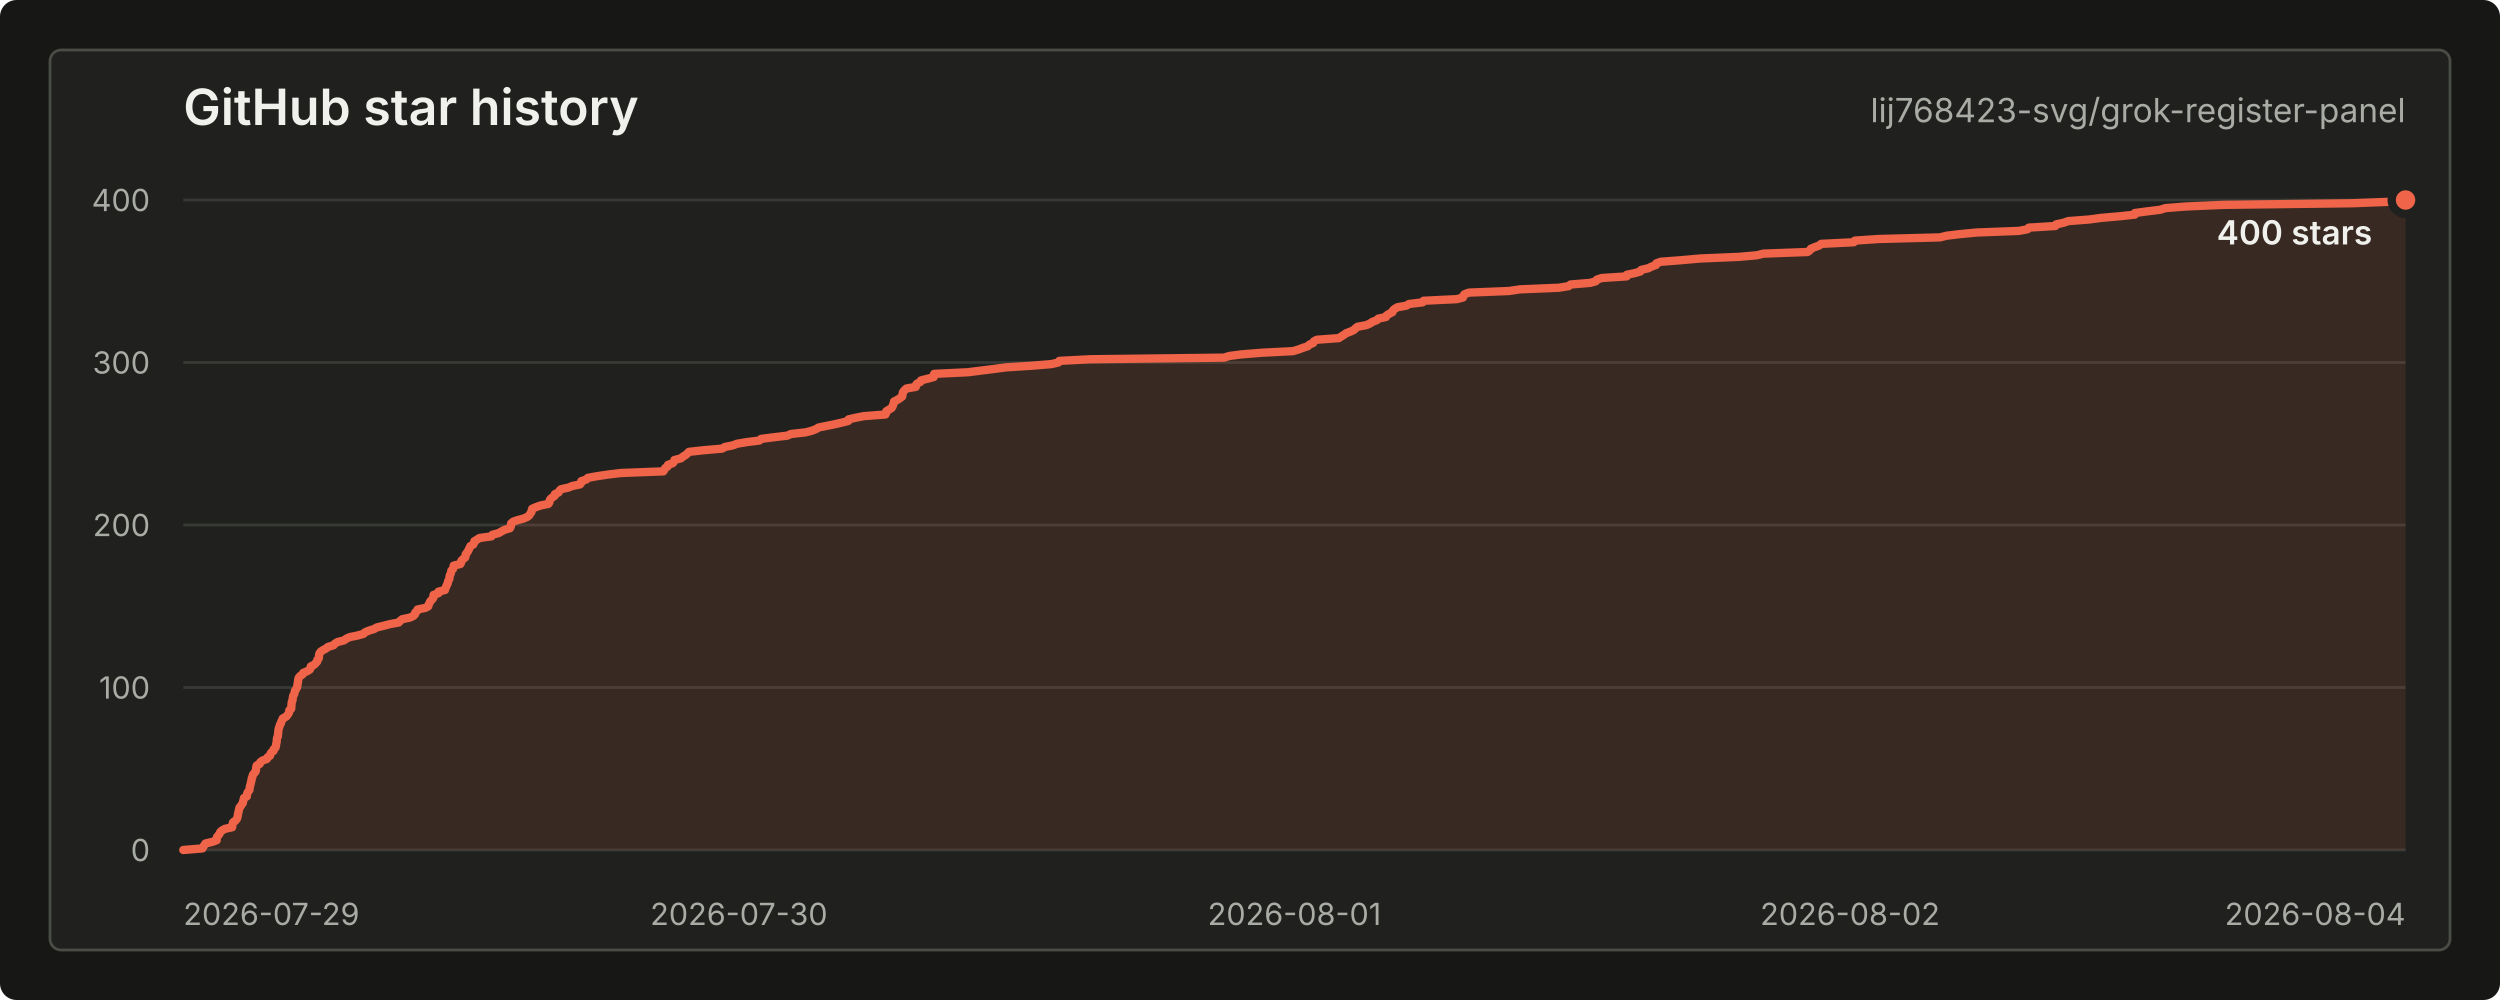
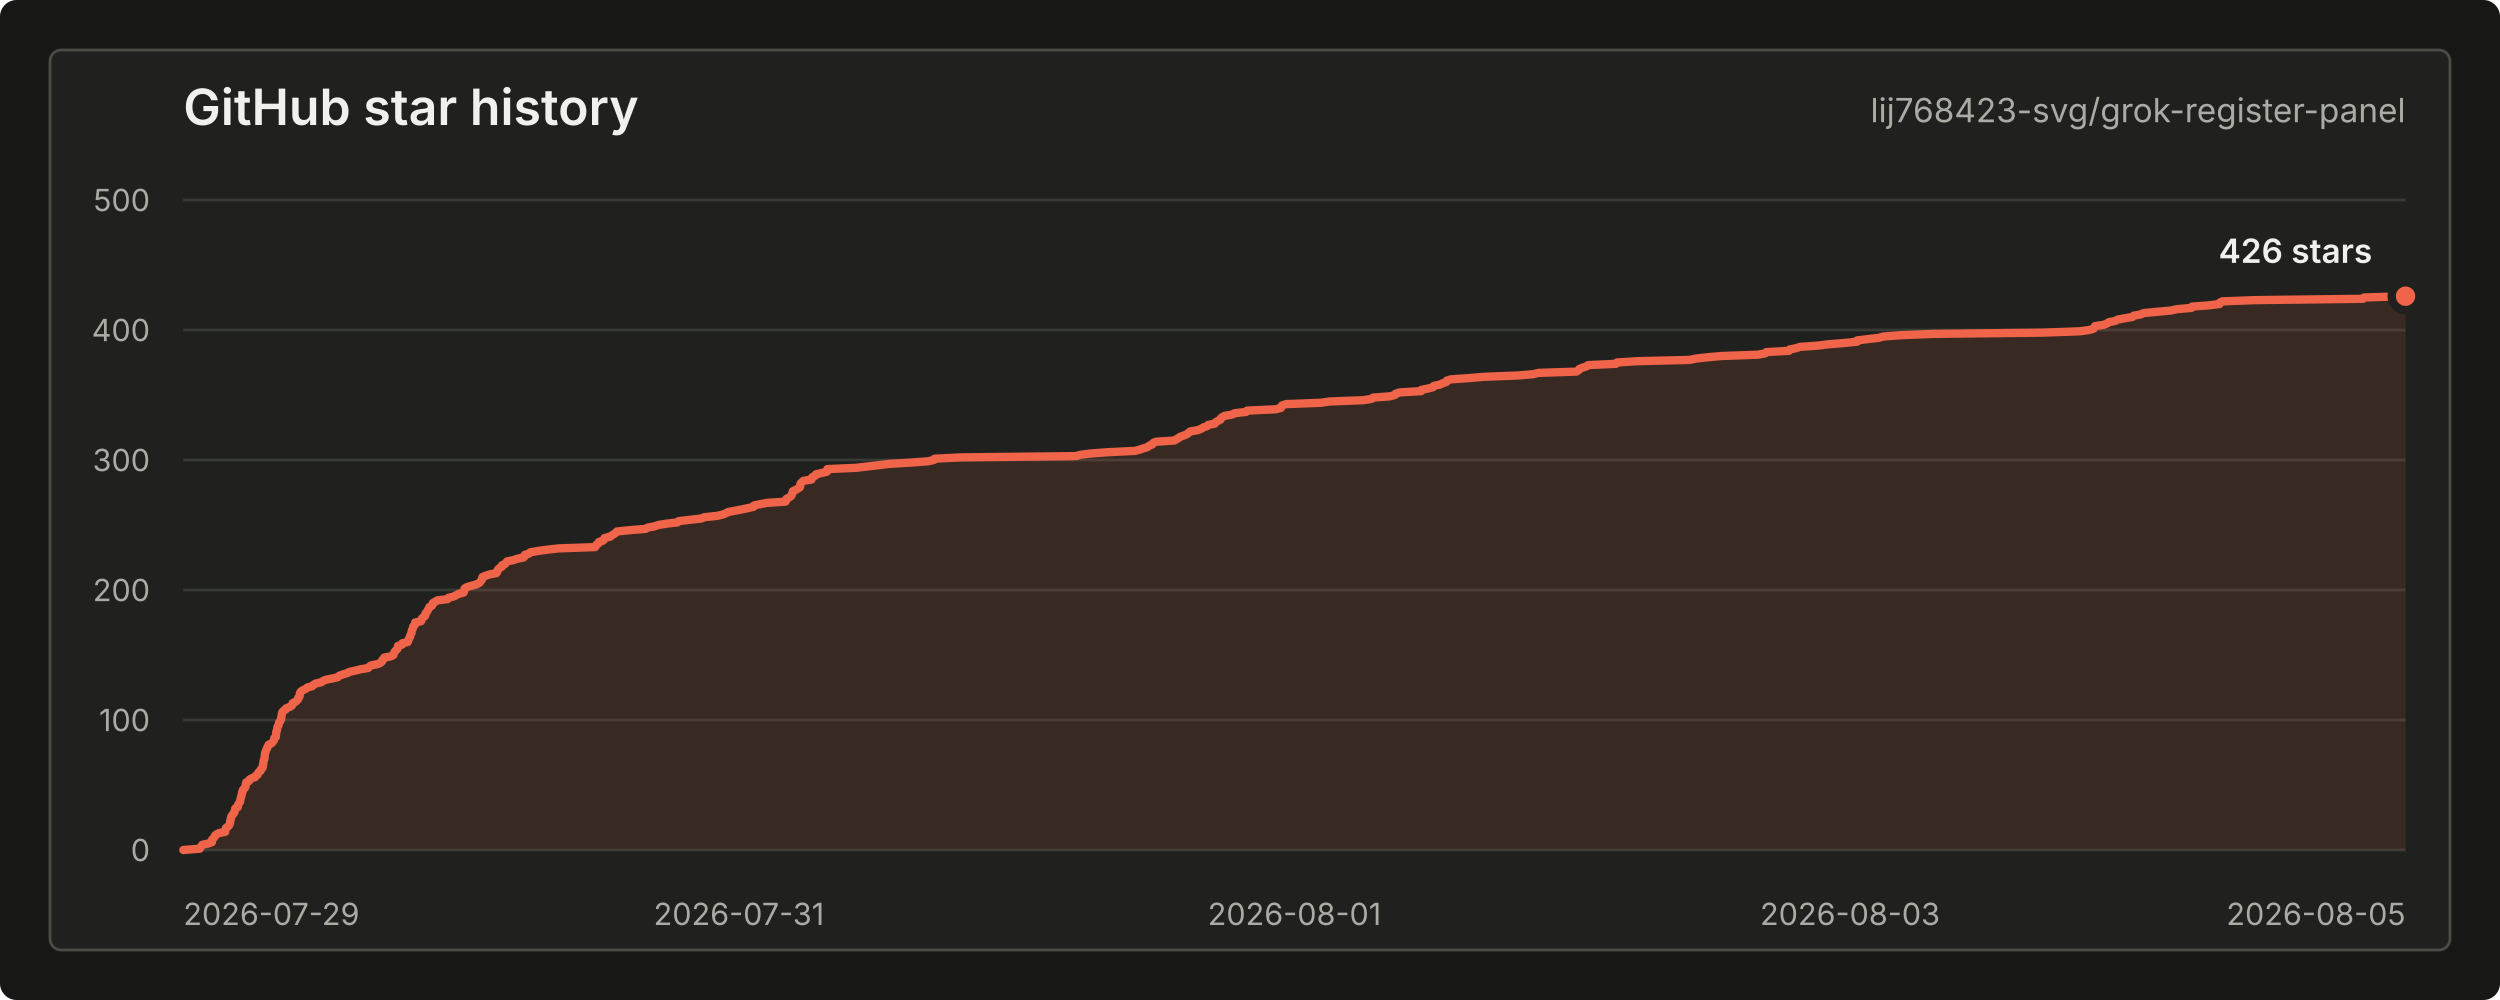
<svg xmlns="http://www.w3.org/2000/svg" width="900" height="360" viewBox="0 0 900 360" role="img" aria-labelledby="title desc">
  <style>
    text { font-family: -apple-system, BlinkMacSystemFont, "Segoe UI", sans-serif; letter-spacing: 0; }
    .title { fill: #f0f1ed; font-size: 18px; font-weight: 600; }
    .repo { fill: #a9aca4; font-size: 12px; }
    .axis { fill: #a9aca4; font-size: 11px; }
    .grid { stroke: #383a35; stroke-width: 1; }
    .line { fill: none; stroke: #f06449; stroke-width: 3; stroke-linecap: round; stroke-linejoin: round; }
    .area { fill: #f06449; fill-opacity: 0.12; }
    .dot { fill: #f06449; stroke: #20211e; stroke-width: 3; }
    .value { fill: #f0f1ed; font-size: 12px; font-weight: 600; }
    .empty { fill: #a9aca4; font-size: 13px; }
  </style>
  <rect width="900" height="360" rx="6" fill="#171815" />
  <rect x="18" y="18" width="864" height="324" rx="4" fill="#20211e" stroke="#4a4c46" />
  <text class="title" x="66" y="45">GitHub star history</text>
  <text class="repo" x="866" y="44" text-anchor="end">lij768423-svg/grok-register-panel</text>
  <line class="grid" x1="66" y1="306.00" x2="866" y2="306.00" />
-   <line class="grid" x1="66" y1="247.50" x2="866" y2="247.50" />
-   <line class="grid" x1="66" y1="189.00" x2="866" y2="189.00" />
-   <line class="grid" x1="66" y1="130.50" x2="866" y2="130.50" />
+   <line class="grid" x1="66" y1="259.20" x2="866" y2="259.20" />
+   <line class="grid" x1="66" y1="212.40" x2="866" y2="212.40" />
+   <line class="grid" x1="66" y1="165.60" x2="866" y2="165.60" />
+   <line class="grid" x1="66" y1="118.80" x2="866" y2="118.80" />
  <line class="grid" x1="66" y1="72.00" x2="866" y2="72.00" />
  <text class="axis" x="54" y="310.00" text-anchor="end">0</text>
-   <text class="axis" x="54" y="251.50" text-anchor="end">100</text>
-   <text class="axis" x="54" y="193.00" text-anchor="end">200</text>
-   <text class="axis" x="54" y="134.50" text-anchor="end">300</text>
-   <text class="axis" x="54" y="76.00" text-anchor="end">400</text>
+   <text class="axis" x="54" y="263.20" text-anchor="end">100</text>
+   <text class="axis" x="54" y="216.40" text-anchor="end">200</text>
+   <text class="axis" x="54" y="169.60" text-anchor="end">300</text>
+   <text class="axis" x="54" y="122.80" text-anchor="end">400</text>
+   <text class="axis" x="54" y="76.00" text-anchor="end">500</text>
  <text class="axis" x="66.00" y="333" text-anchor="start">2026-07-29</text>
-   <text class="axis" x="266.00" y="333" text-anchor="middle">2026-07-30</text>
+   <text class="axis" x="266.00" y="333" text-anchor="middle">2026-07-31</text>
  <text class="axis" x="466.00" y="333" text-anchor="middle">2026-08-01</text>
-   <text class="axis" x="666.00" y="333" text-anchor="middle">2026-08-02</text>
-   <text class="axis" x="866.00" y="333" text-anchor="end">2026-08-04</text>
-   <path class="area" d="M 66.00 306.00 L 72.89 305.42 L 73.20 304.83 L 73.57 304.25 L 73.96 303.66 L 76.44 303.07 L 78.00 302.49 L 78.01 301.90 L 78.11 301.32 L 78.61 300.74 L 79.04 300.15 L 79.28 299.56 L 79.91 298.98 L 80.96 298.39 L 83.58 297.81 L 83.63 297.23 L 83.73 296.64 L 83.90 296.06 L 84.72 295.47 L 85.23 294.88 L 85.45 294.30 L 85.61 293.71 L 85.64 293.13 L 85.83 292.55 L 85.91 291.96 L 86.09 291.38 L 86.18 290.79 L 86.65 290.20 L 87.05 289.62 L 87.44 289.04 L 87.53 288.45 L 87.72 287.87 L 87.81 287.28 L 88.87 286.69 L 88.90 286.11 L 89.00 285.52 L 89.40 284.94 L 89.81 284.36 L 89.88 283.77 L 89.95 283.19 L 90.11 282.60 L 90.29 282.01 L 90.38 281.43 L 90.57 280.85 L 90.59 280.26 L 90.87 279.68 L 90.97 279.09 L 91.34 278.50 L 91.92 277.92 L 92.14 277.33 L 92.18 276.75 L 92.25 276.17 L 92.40 275.58 L 93.51 275.00 L 93.70 274.41 L 94.45 273.82 L 96.06 273.24 L 96.29 272.65 L 97.20 272.07 L 97.31 271.49 L 97.68 270.90 L 98.47 270.31 L 98.53 269.73 L 99.18 269.14 L 99.35 268.56 L 99.39 267.98 L 99.54 267.39 L 99.63 266.81 L 99.65 266.22 L 99.73 265.63 L 100.04 265.05 L 100.07 264.47 L 100.13 263.88 L 100.19 263.30 L 100.26 262.71 L 100.39 262.12 L 100.63 261.54 L 100.75 260.95 L 101.15 260.37 L 101.27 259.78 L 101.59 259.20 L 101.80 258.62 L 102.98 258.03 L 103.47 257.44 L 103.87 256.86 L 104.14 256.27 L 104.16 255.69 L 104.86 255.10 L 104.87 254.52 L 104.92 253.94 L 104.96 253.35 L 105.03 252.76 L 105.29 252.18 L 105.36 251.59 L 105.44 251.01 L 105.57 250.43 L 105.93 249.84 L 106.08 249.25 L 106.18 248.67 L 106.60 248.09 L 106.90 247.50 L 107.05 246.91 L 107.11 246.33 L 107.21 245.75 L 107.31 245.16 L 107.36 244.57 L 107.55 243.99 L 108.01 243.41 L 108.89 242.82 L 109.16 242.23 L 110.57 241.65 L 111.51 241.06 L 111.84 240.48 L 111.89 239.90 L 113.11 239.31 L 113.65 238.73 L 114.20 238.14 L 114.22 237.56 L 114.76 236.97 L 114.83 236.38 L 114.86 235.80 L 115.00 235.22 L 115.45 234.63 L 116.26 234.05 L 117.40 233.46 L 118.07 232.88 L 120.05 232.29 L 120.60 231.70 L 121.54 231.12 L 123.89 230.53 L 124.61 229.95 L 125.88 229.37 L 128.73 228.78 L 130.86 228.19 L 131.41 227.61 L 132.84 227.02 L 134.68 226.44 L 135.72 225.85 L 138.16 225.27 L 140.33 224.69 L 143.56 224.10 L 144.06 223.51 L 144.78 222.93 L 147.52 222.34 L 148.79 221.76 L 149.38 221.18 L 149.44 220.59 L 150.11 220.00 L 150.32 219.42 L 153.17 218.83 L 154.19 218.25 L 154.29 217.67 L 154.63 217.08 L 154.87 216.50 L 155.45 215.91 L 155.95 215.32 L 156.02 214.74 L 156.10 214.16 L 157.82 213.57 L 157.88 212.99 L 160.19 212.40 L 160.33 211.81 L 160.60 211.23 L 160.83 210.65 L 161.17 210.06 L 161.26 209.48 L 161.48 208.89 L 161.80 208.31 L 161.81 207.72 L 161.93 207.13 L 162.24 206.55 L 162.39 205.97 L 162.51 205.38 L 163.10 204.80 L 163.27 204.21 L 163.32 203.62 L 165.74 203.04 L 166.04 202.45 L 166.11 201.87 L 166.66 201.28 L 167.45 200.70 L 167.62 200.12 L 167.64 199.53 L 168.14 198.94 L 168.51 198.36 L 168.78 197.77 L 169.07 197.19 L 169.34 196.60 L 170.37 196.02 L 170.67 195.44 L 170.76 194.85 L 171.75 194.26 L 172.61 193.68 L 176.90 193.09 L 177.25 192.51 L 179.46 191.93 L 180.51 191.34 L 181.55 190.75 L 183.57 190.17 L 183.89 189.58 L 183.93 189.00 L 184.01 188.42 L 184.70 187.83 L 186.29 187.25 L 188.53 186.66 L 189.84 186.08 L 190.56 185.49 L 190.89 184.91 L 191.33 184.32 L 191.41 183.74 L 191.59 183.15 L 192.96 182.56 L 194.57 181.98 L 197.40 181.40 L 197.79 180.81 L 197.86 180.23 L 198.16 179.64 L 198.86 179.06 L 199.70 178.47 L 199.75 177.88 L 201.06 177.30 L 201.37 176.72 L 201.94 176.13 L 204.58 175.54 L 206.03 174.96 L 208.79 174.38 L 209.28 173.79 L 209.29 173.21 L 211.07 172.62 L 211.63 172.03 L 214.79 171.45 L 218.62 170.87 L 223.49 170.28 L 238.80 169.69 L 239.18 169.11 L 239.45 168.53 L 240.34 167.94 L 240.46 167.35 L 242.18 166.77 L 242.64 166.19 L 242.80 165.60 L 245.13 165.01 L 245.80 164.43 L 246.76 163.84 L 247.45 163.26 L 248.03 162.67 L 253.22 162.09 L 259.98 161.50 L 260.88 160.92 L 263.83 160.33 L 265.33 159.75 L 268.75 159.17 L 273.40 158.58 L 273.99 158.00 L 278.56 157.41 L 283.45 156.83 L 284.70 156.24 L 289.97 155.66 L 292.27 155.07 L 293.73 154.49 L 294.70 153.90 L 297.60 153.31 L 300.48 152.73 L 303.02 152.15 L 305.36 151.56 L 305.49 150.97 L 308.05 150.39 L 310.96 149.81 L 318.75 149.22 L 319.04 148.63 L 319.08 148.05 L 320.03 147.47 L 320.98 146.88 L 321.36 146.29 L 321.48 145.71 L 321.82 145.12 L 321.85 144.54 L 323.05 143.96 L 323.94 143.37 L 324.77 142.78 L 324.92 142.20 L 324.94 141.62 L 325.14 141.03 L 325.70 140.44 L 326.31 139.86 L 329.68 139.28 L 329.68 138.69 L 330.14 138.10 L 331.30 137.52 L 331.57 136.94 L 333.88 136.35 L 336.12 135.76 L 336.21 135.18 L 336.29 134.59 L 348.43 134.01 L 353.12 133.42 L 357.73 132.84 L 362.13 132.25 L 371.28 131.67 L 378.47 131.08 L 381.02 130.50 L 381.36 129.92 L 392.48 129.33 L 440.66 128.75 L 442.49 128.16 L 446.83 127.58 L 454.16 126.99 L 465.50 126.41 L 467.46 125.82 L 469.00 125.24 L 470.79 124.65 L 471.37 124.06 L 472.75 123.48 L 472.98 122.90 L 474.04 122.31 L 481.97 121.72 L 482.86 121.14 L 483.81 120.56 L 484.57 119.97 L 486.17 119.38 L 487.39 118.80 L 487.96 118.22 L 488.72 117.63 L 491.91 117.04 L 493.21 116.46 L 494.05 115.88 L 495.62 115.29 L 496.16 114.71 L 498.94 114.12 L 499.21 113.53 L 500.16 112.95 L 501.28 112.37 L 501.45 111.78 L 502.10 111.19 L 503.09 110.61 L 506.33 110.03 L 507.23 109.44 L 512.11 108.85 L 512.48 108.27 L 524.48 107.69 L 526.67 107.10 L 526.78 106.51 L 527.20 105.93 L 528.87 105.34 L 543.25 104.76 L 547.18 104.17 L 561.16 103.59 L 564.73 103.00 L 565.40 102.42 L 572.49 101.83 L 574.51 101.25 L 574.85 100.67 L 576.62 100.08 L 585.58 99.50 L 585.68 98.91 L 588.48 98.33 L 590.53 97.74 L 590.83 97.16 L 593.39 96.57 L 594.52 95.99 L 596.13 95.40 L 596.29 94.81 L 597.90 94.23 L 605.51 93.65 L 612.01 93.06 L 626.04 92.47 L 632.52 91.89 L 634.80 91.31 L 650.71 90.72 L 651.57 90.13 L 651.92 89.55 L 653.27 88.97 L 654.93 88.38 L 655.62 87.79 L 667.38 87.21 L 667.75 86.62 L 676.26 86.04 L 698.39 85.46 L 700.74 84.87 L 705.55 84.28 L 711.72 83.70 L 726.83 83.12 L 729.88 82.53 L 730.39 81.94 L 739.92 81.36 L 740.21 80.78 L 742.91 80.19 L 744.56 79.60 L 752.11 79.02 L 756.40 78.44 L 763.11 77.85 L 768.52 77.26 L 768.56 76.68 L 772.98 76.09 L 777.71 75.51 L 779.54 74.92 L 786.87 74.34 L 800.37 73.75 L 846.82 73.17 L 861.84 72.58 L 866.00 72.00 L 866.00 306 L 66.00 306 Z" />
-   <path class="line" d="M 66.00 306.00 L 72.89 305.42 L 73.20 304.83 L 73.57 304.25 L 73.96 303.66 L 76.44 303.07 L 78.00 302.49 L 78.01 301.90 L 78.11 301.32 L 78.61 300.74 L 79.04 300.15 L 79.28 299.56 L 79.91 298.98 L 80.96 298.39 L 83.58 297.81 L 83.63 297.23 L 83.73 296.64 L 83.90 296.06 L 84.72 295.47 L 85.23 294.88 L 85.45 294.30 L 85.61 293.71 L 85.64 293.13 L 85.83 292.55 L 85.91 291.96 L 86.09 291.38 L 86.18 290.79 L 86.65 290.20 L 87.05 289.62 L 87.44 289.04 L 87.53 288.45 L 87.72 287.87 L 87.81 287.28 L 88.87 286.69 L 88.90 286.11 L 89.00 285.52 L 89.40 284.94 L 89.81 284.36 L 89.88 283.77 L 89.95 283.19 L 90.11 282.60 L 90.29 282.01 L 90.38 281.43 L 90.57 280.85 L 90.59 280.26 L 90.87 279.68 L 90.97 279.09 L 91.34 278.50 L 91.92 277.92 L 92.14 277.33 L 92.18 276.75 L 92.25 276.17 L 92.40 275.58 L 93.51 275.00 L 93.70 274.41 L 94.45 273.82 L 96.06 273.24 L 96.29 272.65 L 97.20 272.07 L 97.31 271.49 L 97.68 270.90 L 98.47 270.31 L 98.53 269.73 L 99.18 269.14 L 99.35 268.56 L 99.39 267.98 L 99.54 267.39 L 99.63 266.81 L 99.65 266.22 L 99.73 265.63 L 100.04 265.05 L 100.07 264.47 L 100.13 263.88 L 100.19 263.30 L 100.26 262.71 L 100.39 262.12 L 100.63 261.54 L 100.75 260.95 L 101.15 260.37 L 101.27 259.78 L 101.59 259.20 L 101.80 258.62 L 102.98 258.03 L 103.47 257.44 L 103.87 256.86 L 104.14 256.27 L 104.16 255.69 L 104.86 255.10 L 104.87 254.52 L 104.92 253.94 L 104.96 253.35 L 105.03 252.76 L 105.29 252.18 L 105.36 251.59 L 105.44 251.01 L 105.57 250.43 L 105.93 249.84 L 106.08 249.25 L 106.18 248.67 L 106.60 248.09 L 106.90 247.50 L 107.05 246.91 L 107.11 246.33 L 107.21 245.75 L 107.31 245.16 L 107.36 244.57 L 107.55 243.99 L 108.01 243.41 L 108.89 242.82 L 109.16 242.23 L 110.57 241.65 L 111.51 241.06 L 111.84 240.48 L 111.89 239.90 L 113.11 239.31 L 113.65 238.73 L 114.20 238.14 L 114.22 237.56 L 114.76 236.97 L 114.83 236.38 L 114.86 235.80 L 115.00 235.22 L 115.45 234.63 L 116.26 234.05 L 117.40 233.46 L 118.07 232.88 L 120.05 232.29 L 120.60 231.70 L 121.54 231.12 L 123.89 230.53 L 124.61 229.95 L 125.88 229.37 L 128.73 228.78 L 130.86 228.19 L 131.41 227.61 L 132.84 227.02 L 134.68 226.44 L 135.72 225.85 L 138.16 225.27 L 140.33 224.69 L 143.56 224.10 L 144.06 223.51 L 144.78 222.93 L 147.52 222.34 L 148.79 221.76 L 149.38 221.18 L 149.44 220.59 L 150.11 220.00 L 150.32 219.42 L 153.17 218.83 L 154.19 218.25 L 154.29 217.67 L 154.63 217.08 L 154.87 216.50 L 155.45 215.91 L 155.95 215.32 L 156.02 214.74 L 156.10 214.16 L 157.82 213.57 L 157.88 212.99 L 160.19 212.40 L 160.33 211.81 L 160.60 211.23 L 160.83 210.65 L 161.17 210.06 L 161.26 209.48 L 161.48 208.89 L 161.80 208.31 L 161.81 207.72 L 161.93 207.13 L 162.24 206.55 L 162.39 205.97 L 162.51 205.38 L 163.10 204.80 L 163.27 204.21 L 163.32 203.62 L 165.74 203.04 L 166.04 202.45 L 166.11 201.87 L 166.66 201.28 L 167.45 200.70 L 167.62 200.12 L 167.64 199.53 L 168.14 198.94 L 168.51 198.36 L 168.78 197.77 L 169.07 197.19 L 169.34 196.60 L 170.37 196.02 L 170.67 195.44 L 170.76 194.85 L 171.75 194.26 L 172.61 193.68 L 176.90 193.09 L 177.25 192.51 L 179.46 191.93 L 180.51 191.34 L 181.55 190.75 L 183.57 190.17 L 183.89 189.58 L 183.93 189.00 L 184.01 188.42 L 184.70 187.83 L 186.29 187.25 L 188.53 186.66 L 189.84 186.08 L 190.56 185.49 L 190.89 184.91 L 191.33 184.32 L 191.41 183.74 L 191.59 183.15 L 192.96 182.56 L 194.57 181.98 L 197.40 181.40 L 197.79 180.81 L 197.86 180.23 L 198.16 179.64 L 198.86 179.06 L 199.70 178.47 L 199.75 177.88 L 201.06 177.30 L 201.37 176.72 L 201.94 176.13 L 204.58 175.54 L 206.03 174.96 L 208.79 174.38 L 209.28 173.79 L 209.29 173.21 L 211.07 172.62 L 211.63 172.03 L 214.79 171.45 L 218.62 170.87 L 223.49 170.28 L 238.80 169.69 L 239.18 169.11 L 239.45 168.53 L 240.34 167.94 L 240.46 167.35 L 242.18 166.77 L 242.64 166.19 L 242.80 165.60 L 245.13 165.01 L 245.80 164.43 L 246.76 163.84 L 247.45 163.26 L 248.03 162.67 L 253.22 162.09 L 259.98 161.50 L 260.88 160.92 L 263.83 160.33 L 265.33 159.75 L 268.75 159.17 L 273.40 158.58 L 273.99 158.00 L 278.56 157.41 L 283.45 156.83 L 284.70 156.24 L 289.97 155.66 L 292.27 155.07 L 293.73 154.49 L 294.70 153.90 L 297.60 153.31 L 300.48 152.73 L 303.02 152.15 L 305.36 151.56 L 305.49 150.97 L 308.05 150.39 L 310.96 149.81 L 318.75 149.22 L 319.04 148.63 L 319.08 148.05 L 320.03 147.47 L 320.98 146.88 L 321.36 146.29 L 321.48 145.71 L 321.82 145.12 L 321.85 144.54 L 323.05 143.96 L 323.94 143.37 L 324.77 142.78 L 324.92 142.20 L 324.94 141.62 L 325.14 141.03 L 325.70 140.44 L 326.31 139.86 L 329.68 139.28 L 329.68 138.69 L 330.14 138.10 L 331.30 137.52 L 331.57 136.94 L 333.88 136.35 L 336.12 135.76 L 336.21 135.18 L 336.29 134.59 L 348.43 134.01 L 353.12 133.42 L 357.73 132.84 L 362.13 132.25 L 371.28 131.67 L 378.47 131.08 L 381.02 130.50 L 381.36 129.92 L 392.48 129.33 L 440.66 128.75 L 442.49 128.16 L 446.83 127.58 L 454.16 126.99 L 465.50 126.41 L 467.46 125.82 L 469.00 125.24 L 470.79 124.65 L 471.37 124.06 L 472.75 123.48 L 472.98 122.90 L 474.04 122.31 L 481.97 121.72 L 482.86 121.14 L 483.81 120.56 L 484.57 119.97 L 486.17 119.38 L 487.39 118.80 L 487.96 118.22 L 488.72 117.63 L 491.91 117.04 L 493.21 116.46 L 494.05 115.88 L 495.62 115.29 L 496.16 114.71 L 498.94 114.12 L 499.21 113.53 L 500.16 112.95 L 501.28 112.37 L 501.45 111.78 L 502.10 111.19 L 503.09 110.61 L 506.33 110.03 L 507.23 109.44 L 512.11 108.85 L 512.48 108.27 L 524.48 107.69 L 526.67 107.10 L 526.78 106.51 L 527.20 105.93 L 528.87 105.34 L 543.25 104.76 L 547.18 104.17 L 561.16 103.59 L 564.73 103.00 L 565.40 102.42 L 572.49 101.83 L 574.51 101.25 L 574.85 100.67 L 576.62 100.08 L 585.58 99.50 L 585.68 98.91 L 588.48 98.33 L 590.53 97.74 L 590.83 97.16 L 593.39 96.57 L 594.52 95.99 L 596.13 95.40 L 596.29 94.81 L 597.90 94.23 L 605.51 93.65 L 612.01 93.06 L 626.04 92.47 L 632.52 91.89 L 634.80 91.31 L 650.71 90.72 L 651.57 90.13 L 651.92 89.55 L 653.27 88.97 L 654.93 88.38 L 655.62 87.79 L 667.38 87.21 L 667.75 86.62 L 676.26 86.04 L 698.39 85.46 L 700.74 84.87 L 705.55 84.28 L 711.72 83.70 L 726.83 83.12 L 729.88 82.53 L 730.39 81.94 L 739.92 81.36 L 740.21 80.78 L 742.91 80.19 L 744.56 79.60 L 752.11 79.02 L 756.40 78.44 L 763.11 77.85 L 768.52 77.26 L 768.56 76.68 L 772.98 76.09 L 777.71 75.51 L 779.54 74.92 L 786.87 74.34 L 800.37 73.75 L 846.82 73.17 L 861.84 72.58 L 866.00 72.00" />
-   <circle class="dot" cx="866.00" cy="72.00" r="5" />
-   <text class="value" x="854" y="88.00" text-anchor="end">400 stars</text>
+   <text class="axis" x="666.00" y="333" text-anchor="middle">2026-08-03</text>
+   <text class="axis" x="866.00" y="333" text-anchor="end">2026-08-05</text>
+   <path class="area" d="M 66.00 306.00 L 71.91 305.53 L 72.17 305.06 L 72.49 304.60 L 72.82 304.13 L 74.95 303.66 L 76.29 303.19 L 76.31 302.72 L 76.38 302.26 L 76.82 301.79 L 77.19 301.32 L 77.39 300.85 L 77.93 300.38 L 78.83 299.92 L 81.08 299.45 L 81.13 298.98 L 81.21 298.51 L 81.36 298.04 L 82.05 297.58 L 82.49 297.11 L 82.68 296.64 L 82.82 296.17 L 82.85 295.70 L 83.01 295.24 L 83.08 294.77 L 83.23 294.30 L 83.31 293.83 L 83.71 293.36 L 84.05 292.90 L 84.39 292.43 L 84.46 291.96 L 84.63 291.49 L 84.71 291.02 L 85.62 290.56 L 85.64 290.09 L 85.73 289.62 L 86.07 289.15 L 86.42 288.68 L 86.48 288.22 L 86.54 287.75 L 86.68 287.28 L 86.83 286.81 L 86.91 286.34 L 87.07 285.88 L 87.09 285.41 L 87.33 284.94 L 87.42 284.47 L 87.73 284.00 L 88.23 283.54 L 88.42 283.07 L 88.45 282.60 L 88.51 282.13 L 88.64 281.66 L 89.59 281.20 L 89.76 280.73 L 90.40 280.26 L 91.78 279.79 L 91.98 279.32 L 92.76 278.86 L 92.85 278.39 L 93.18 277.92 L 93.85 277.45 L 93.90 276.98 L 94.46 276.52 L 94.61 276.05 L 94.64 275.58 L 94.76 275.11 L 94.84 274.64 L 94.86 274.18 L 94.93 273.71 L 95.19 273.24 L 95.22 272.77 L 95.28 272.30 L 95.32 271.84 L 95.39 271.37 L 95.50 270.90 L 95.70 270.43 L 95.81 269.96 L 96.15 269.50 L 96.25 269.03 L 96.52 268.56 L 96.71 268.09 L 97.72 267.62 L 98.14 267.16 L 98.48 266.69 L 98.71 266.22 L 98.73 265.75 L 99.33 265.28 L 99.34 264.82 L 99.38 264.35 L 99.41 263.88 L 99.47 263.41 L 99.70 262.94 L 99.76 262.48 L 99.83 262.01 L 99.94 261.54 L 100.25 261.07 L 100.38 260.60 L 100.46 260.14 L 100.83 259.67 L 101.08 259.20 L 101.21 258.73 L 101.26 258.26 L 101.35 257.80 L 101.43 257.33 L 101.48 256.86 L 101.64 256.39 L 102.04 255.92 L 102.79 255.46 L 103.02 254.99 L 104.23 254.52 L 105.04 254.05 L 105.31 253.58 L 105.36 253.12 L 106.41 252.65 L 106.87 252.18 L 107.34 251.71 L 107.35 251.24 L 107.82 250.78 L 107.88 250.31 L 107.91 249.84 L 108.03 249.37 L 108.41 248.90 L 109.11 248.44 L 110.09 247.97 L 110.66 247.50 L 112.36 247.03 L 112.83 246.56 L 113.63 246.10 L 115.65 245.63 L 116.27 245.16 L 117.36 244.69 L 119.80 244.22 L 121.63 243.76 L 122.10 243.29 L 123.33 242.82 L 124.91 242.35 L 125.80 241.88 L 127.90 241.42 L 129.75 240.95 L 132.52 240.48 L 132.95 240.01 L 133.57 239.54 L 135.92 239.08 L 137.01 238.61 L 137.52 238.14 L 137.57 237.67 L 138.14 237.20 L 138.32 236.74 L 140.76 236.27 L 141.64 235.80 L 141.73 235.33 L 142.01 234.86 L 142.23 234.40 L 142.73 233.93 L 143.15 233.46 L 143.21 232.99 L 143.28 232.52 L 144.75 232.06 L 144.80 231.59 L 146.79 231.12 L 146.91 230.65 L 147.14 230.18 L 147.34 229.72 L 147.63 229.25 L 147.70 228.78 L 147.89 228.31 L 148.17 227.84 L 148.18 227.38 L 148.28 226.91 L 148.55 226.44 L 148.68 225.97 L 148.78 225.50 L 149.28 225.04 L 149.43 224.57 L 149.47 224.10 L 151.55 223.63 L 151.80 223.16 L 151.87 222.70 L 152.34 222.23 L 153.01 221.76 L 153.16 221.29 L 153.18 220.82 L 153.61 220.36 L 153.93 219.89 L 154.15 219.42 L 154.40 218.95 L 154.64 218.48 L 155.52 218.02 L 155.78 217.55 L 155.86 217.08 L 156.70 216.61 L 157.44 216.14 L 161.12 215.68 L 161.42 215.21 L 163.31 214.74 L 164.22 214.27 L 165.10 213.80 L 166.84 213.34 L 167.11 212.87 L 167.15 212.40 L 167.22 211.93 L 167.81 211.46 L 169.17 211.00 L 171.09 210.53 L 172.22 210.06 L 172.83 209.59 L 173.12 209.12 L 173.50 208.66 L 173.56 208.19 L 173.72 207.72 L 174.89 207.25 L 176.28 206.78 L 178.70 206.32 L 179.04 205.85 L 179.09 205.38 L 179.35 204.91 L 179.95 204.44 L 180.68 203.98 L 180.72 203.51 L 181.84 203.04 L 182.11 202.57 L 182.59 202.10 L 184.86 201.64 L 186.10 201.17 L 188.47 200.70 L 188.90 200.23 L 188.90 199.76 L 190.43 199.30 L 190.90 198.83 L 193.62 198.36 L 196.90 197.89 L 201.08 197.42 L 214.21 196.96 L 214.53 196.49 L 214.77 196.02 L 215.53 195.55 L 215.63 195.08 L 217.11 194.62 L 217.50 194.15 L 217.64 193.68 L 219.64 193.21 L 220.22 192.74 L 221.04 192.28 L 221.63 191.81 L 222.12 191.34 L 226.58 190.87 L 232.38 190.40 L 233.15 189.94 L 235.68 189.47 L 236.96 189.00 L 239.90 188.53 L 243.88 188.06 L 244.39 187.60 L 248.32 187.13 L 252.51 186.66 L 253.58 186.19 L 258.10 185.72 L 260.07 185.26 L 261.32 184.79 L 262.15 184.32 L 264.64 183.85 L 267.11 183.38 L 269.30 182.92 L 271.30 182.45 L 271.41 181.98 L 273.60 181.51 L 276.10 181.04 L 282.78 180.58 L 283.03 180.11 L 283.07 179.64 L 283.89 179.17 L 284.69 178.70 L 285.02 178.24 L 285.13 177.77 L 285.41 177.30 L 285.44 176.83 L 286.47 176.36 L 287.24 175.90 L 287.95 175.43 L 288.07 174.96 L 288.09 174.49 L 288.26 174.02 L 288.74 173.56 L 289.27 173.09 L 292.16 172.62 L 292.16 172.15 L 292.55 171.68 L 293.55 171.22 L 293.78 170.75 L 295.76 170.28 L 297.68 169.81 L 297.76 169.34 L 297.83 168.88 L 308.24 168.41 L 312.26 167.94 L 316.21 167.47 L 319.99 167.00 L 327.84 166.54 L 334.00 166.07 L 336.19 165.60 L 336.48 165.13 L 346.02 164.66 L 387.35 164.20 L 388.92 163.73 L 392.64 163.26 L 398.92 162.79 L 408.65 162.32 L 410.33 161.86 L 411.66 161.39 L 413.18 160.92 L 413.69 160.45 L 414.87 159.98 L 415.07 159.52 L 415.98 159.05 L 422.78 158.58 L 423.54 158.11 L 424.35 157.64 L 425.01 157.18 L 426.38 156.71 L 427.43 156.24 L 427.91 155.77 L 428.57 155.30 L 431.30 154.84 L 432.42 154.37 L 433.14 153.90 L 434.48 153.43 L 434.95 152.96 L 437.33 152.50 L 437.56 152.03 L 438.38 151.56 L 439.34 151.09 L 439.49 150.62 L 440.05 150.16 L 440.89 149.69 L 443.67 149.22 L 444.44 148.75 L 448.63 148.28 L 448.95 147.82 L 459.24 147.35 L 461.11 146.88 L 461.21 146.41 L 461.57 145.94 L 463.00 145.48 L 475.34 145.01 L 478.71 144.54 L 490.70 144.07 L 493.76 143.60 L 494.33 143.14 L 500.42 142.67 L 502.15 142.20 L 502.44 141.73 L 503.96 141.26 L 511.64 140.80 L 511.73 140.33 L 514.13 139.86 L 515.89 139.39 L 516.15 138.92 L 518.34 138.46 L 519.31 137.99 L 520.69 137.52 L 520.83 137.05 L 522.21 136.58 L 528.74 136.12 L 534.31 135.65 L 546.35 135.18 L 551.90 134.71 L 553.86 134.24 L 567.50 133.78 L 568.25 133.31 L 568.55 132.84 L 569.70 132.37 L 571.13 131.90 L 571.72 131.44 L 581.81 130.97 L 582.12 130.50 L 589.42 130.03 L 608.40 129.56 L 610.42 129.10 L 614.54 128.63 L 619.84 128.16 L 632.79 127.69 L 635.41 127.22 L 635.85 126.76 L 644.02 126.29 L 644.27 125.82 L 646.59 125.35 L 648.00 124.88 L 654.47 124.42 L 658.16 123.95 L 663.91 123.48 L 668.56 123.01 L 668.58 122.54 L 672.38 122.08 L 676.44 121.61 L 678.00 121.14 L 684.29 120.67 L 695.87 120.20 L 735.71 119.74 L 748.59 119.27 L 752.16 118.80 L 753.65 118.33 L 754.03 117.86 L 754.22 117.40 L 757.38 116.93 L 758.53 116.46 L 759.15 115.99 L 761.55 115.52 L 762.30 115.06 L 764.85 114.59 L 767.64 114.12 L 768.08 113.65 L 770.73 113.18 L 771.65 112.72 L 776.47 112.25 L 781.62 111.78 L 783.58 111.31 L 788.94 110.84 L 789.16 110.38 L 795.39 109.91 L 799.06 109.44 L 799.10 108.97 L 799.98 108.50 L 811.91 108.04 L 850.67 107.57 L 851.04 107.10 L 866.00 106.63 L 866.00 306 L 66.00 306 Z" />
+   <path class="line" d="M 66.00 306.00 L 71.91 305.53 L 72.17 305.06 L 72.49 304.60 L 72.82 304.13 L 74.95 303.66 L 76.29 303.19 L 76.31 302.72 L 76.38 302.26 L 76.82 301.79 L 77.19 301.32 L 77.39 300.85 L 77.93 300.38 L 78.83 299.92 L 81.08 299.45 L 81.13 298.98 L 81.21 298.51 L 81.36 298.04 L 82.05 297.58 L 82.49 297.11 L 82.68 296.64 L 82.82 296.17 L 82.85 295.70 L 83.01 295.24 L 83.08 294.77 L 83.23 294.30 L 83.31 293.83 L 83.71 293.36 L 84.05 292.90 L 84.39 292.43 L 84.46 291.96 L 84.63 291.49 L 84.71 291.02 L 85.62 290.56 L 85.64 290.09 L 85.73 289.62 L 86.07 289.15 L 86.42 288.68 L 86.48 288.22 L 86.54 287.75 L 86.68 287.28 L 86.83 286.81 L 86.91 286.34 L 87.07 285.88 L 87.09 285.41 L 87.33 284.94 L 87.42 284.47 L 87.73 284.00 L 88.23 283.54 L 88.42 283.07 L 88.45 282.60 L 88.51 282.13 L 88.64 281.66 L 89.59 281.20 L 89.76 280.73 L 90.40 280.26 L 91.78 279.79 L 91.98 279.32 L 92.76 278.86 L 92.85 278.39 L 93.18 277.92 L 93.85 277.45 L 93.90 276.98 L 94.46 276.52 L 94.61 276.05 L 94.64 275.58 L 94.76 275.11 L 94.84 274.64 L 94.86 274.18 L 94.93 273.71 L 95.19 273.24 L 95.22 272.77 L 95.28 272.30 L 95.32 271.84 L 95.39 271.37 L 95.50 270.90 L 95.70 270.43 L 95.81 269.96 L 96.15 269.50 L 96.25 269.03 L 96.52 268.56 L 96.71 268.09 L 97.72 267.62 L 98.14 267.16 L 98.48 266.69 L 98.71 266.22 L 98.73 265.75 L 99.33 265.28 L 99.34 264.82 L 99.38 264.35 L 99.41 263.88 L 99.47 263.41 L 99.70 262.94 L 99.76 262.48 L 99.83 262.01 L 99.94 261.54 L 100.25 261.07 L 100.38 260.60 L 100.46 260.14 L 100.83 259.67 L 101.08 259.20 L 101.21 258.73 L 101.26 258.26 L 101.35 257.80 L 101.43 257.33 L 101.48 256.86 L 101.64 256.39 L 102.04 255.92 L 102.79 255.46 L 103.02 254.99 L 104.23 254.52 L 105.04 254.05 L 105.31 253.58 L 105.36 253.12 L 106.41 252.65 L 106.87 252.18 L 107.34 251.71 L 107.35 251.24 L 107.82 250.78 L 107.88 250.31 L 107.91 249.84 L 108.03 249.37 L 108.41 248.90 L 109.11 248.44 L 110.09 247.97 L 110.66 247.50 L 112.36 247.03 L 112.83 246.56 L 113.63 246.10 L 115.65 245.63 L 116.27 245.16 L 117.36 244.69 L 119.80 244.22 L 121.63 243.76 L 122.10 243.29 L 123.33 242.82 L 124.91 242.35 L 125.80 241.88 L 127.90 241.42 L 129.75 240.95 L 132.52 240.48 L 132.95 240.01 L 133.57 239.54 L 135.92 239.08 L 137.01 238.61 L 137.52 238.14 L 137.57 237.67 L 138.14 237.20 L 138.32 236.74 L 140.76 236.27 L 141.64 235.80 L 141.73 235.33 L 142.01 234.86 L 142.23 234.40 L 142.73 233.93 L 143.15 233.46 L 143.21 232.99 L 143.28 232.52 L 144.75 232.06 L 144.80 231.59 L 146.79 231.12 L 146.91 230.65 L 147.14 230.18 L 147.34 229.72 L 147.63 229.25 L 147.70 228.78 L 147.89 228.31 L 148.17 227.84 L 148.18 227.38 L 148.28 226.91 L 148.55 226.44 L 148.68 225.97 L 148.78 225.50 L 149.28 225.04 L 149.43 224.57 L 149.47 224.10 L 151.55 223.63 L 151.80 223.16 L 151.87 222.70 L 152.34 222.23 L 153.01 221.76 L 153.16 221.29 L 153.18 220.82 L 153.61 220.36 L 153.93 219.89 L 154.15 219.42 L 154.40 218.95 L 154.64 218.48 L 155.52 218.02 L 155.78 217.55 L 155.86 217.08 L 156.70 216.61 L 157.44 216.14 L 161.12 215.68 L 161.42 215.21 L 163.31 214.74 L 164.22 214.27 L 165.10 213.80 L 166.84 213.34 L 167.11 212.87 L 167.15 212.40 L 167.22 211.93 L 167.81 211.46 L 169.17 211.00 L 171.09 210.53 L 172.22 210.06 L 172.83 209.59 L 173.12 209.12 L 173.50 208.66 L 173.56 208.19 L 173.72 207.72 L 174.89 207.25 L 176.28 206.78 L 178.70 206.32 L 179.04 205.85 L 179.09 205.38 L 179.35 204.91 L 179.95 204.44 L 180.68 203.98 L 180.72 203.51 L 181.84 203.04 L 182.11 202.57 L 182.59 202.10 L 184.86 201.64 L 186.10 201.17 L 188.47 200.70 L 188.90 200.23 L 188.90 199.76 L 190.43 199.30 L 190.90 198.83 L 193.62 198.36 L 196.90 197.89 L 201.08 197.42 L 214.21 196.96 L 214.53 196.49 L 214.77 196.02 L 215.53 195.55 L 215.63 195.08 L 217.11 194.62 L 217.50 194.15 L 217.64 193.68 L 219.64 193.21 L 220.22 192.74 L 221.04 192.28 L 221.63 191.81 L 222.12 191.34 L 226.58 190.87 L 232.38 190.40 L 233.15 189.94 L 235.68 189.47 L 236.96 189.00 L 239.90 188.53 L 243.88 188.06 L 244.39 187.60 L 248.32 187.13 L 252.51 186.66 L 253.58 186.19 L 258.10 185.72 L 260.07 185.26 L 261.32 184.79 L 262.15 184.32 L 264.64 183.85 L 267.11 183.38 L 269.30 182.92 L 271.30 182.45 L 271.41 181.98 L 273.60 181.51 L 276.10 181.04 L 282.78 180.58 L 283.03 180.11 L 283.07 179.64 L 283.89 179.17 L 284.69 178.70 L 285.02 178.24 L 285.13 177.77 L 285.41 177.30 L 285.44 176.83 L 286.47 176.36 L 287.24 175.90 L 287.95 175.43 L 288.07 174.96 L 288.09 174.49 L 288.26 174.02 L 288.74 173.56 L 289.27 173.09 L 292.16 172.62 L 292.16 172.15 L 292.55 171.68 L 293.55 171.22 L 293.78 170.75 L 295.76 170.28 L 297.68 169.81 L 297.76 169.34 L 297.83 168.88 L 308.24 168.41 L 312.26 167.94 L 316.21 167.47 L 319.99 167.00 L 327.84 166.54 L 334.00 166.07 L 336.19 165.60 L 336.48 165.13 L 346.02 164.66 L 387.35 164.20 L 388.92 163.73 L 392.64 163.26 L 398.92 162.79 L 408.65 162.32 L 410.33 161.86 L 411.66 161.39 L 413.18 160.92 L 413.69 160.45 L 414.87 159.98 L 415.07 159.52 L 415.98 159.05 L 422.78 158.58 L 423.54 158.11 L 424.35 157.64 L 425.01 157.18 L 426.38 156.71 L 427.43 156.24 L 427.91 155.77 L 428.57 155.30 L 431.30 154.84 L 432.42 154.37 L 433.14 153.90 L 434.48 153.43 L 434.95 152.96 L 437.33 152.50 L 437.56 152.03 L 438.38 151.56 L 439.34 151.09 L 439.49 150.62 L 440.05 150.16 L 440.89 149.69 L 443.67 149.22 L 444.44 148.75 L 448.63 148.28 L 448.95 147.82 L 459.24 147.35 L 461.11 146.88 L 461.21 146.41 L 461.57 145.94 L 463.00 145.48 L 475.34 145.01 L 478.71 144.54 L 490.70 144.07 L 493.76 143.60 L 494.33 143.14 L 500.42 142.67 L 502.15 142.20 L 502.44 141.73 L 503.96 141.26 L 511.64 140.80 L 511.73 140.33 L 514.13 139.86 L 515.89 139.39 L 516.15 138.92 L 518.34 138.46 L 519.31 137.99 L 520.69 137.52 L 520.83 137.05 L 522.21 136.58 L 528.74 136.12 L 534.31 135.65 L 546.35 135.18 L 551.90 134.71 L 553.86 134.24 L 567.50 133.78 L 568.25 133.31 L 568.55 132.84 L 569.70 132.37 L 571.13 131.90 L 571.72 131.44 L 581.81 130.97 L 582.12 130.50 L 589.42 130.03 L 608.40 129.56 L 610.42 129.10 L 614.54 128.63 L 619.84 128.16 L 632.79 127.69 L 635.41 127.22 L 635.85 126.76 L 644.02 126.29 L 644.27 125.82 L 646.59 125.35 L 648.00 124.88 L 654.47 124.42 L 658.16 123.95 L 663.91 123.48 L 668.56 123.01 L 668.58 122.54 L 672.38 122.08 L 676.44 121.61 L 678.00 121.14 L 684.29 120.67 L 695.87 120.20 L 735.71 119.74 L 748.59 119.27 L 752.16 118.80 L 753.65 118.33 L 754.03 117.86 L 754.22 117.40 L 757.38 116.93 L 758.53 116.46 L 759.15 115.99 L 761.55 115.52 L 762.30 115.06 L 764.85 114.59 L 767.64 114.12 L 768.08 113.65 L 770.73 113.18 L 771.65 112.72 L 776.47 112.25 L 781.62 111.78 L 783.58 111.31 L 788.94 110.84 L 789.16 110.38 L 795.39 109.91 L 799.06 109.44 L 799.10 108.97 L 799.98 108.50 L 811.91 108.04 L 850.67 107.57 L 851.04 107.10 L 866.00 106.63" />
+   <circle class="dot" cx="866.00" cy="106.63" r="5" />
+   <text class="value" x="854" y="94.63" text-anchor="end">426 stars</text>
</svg>
